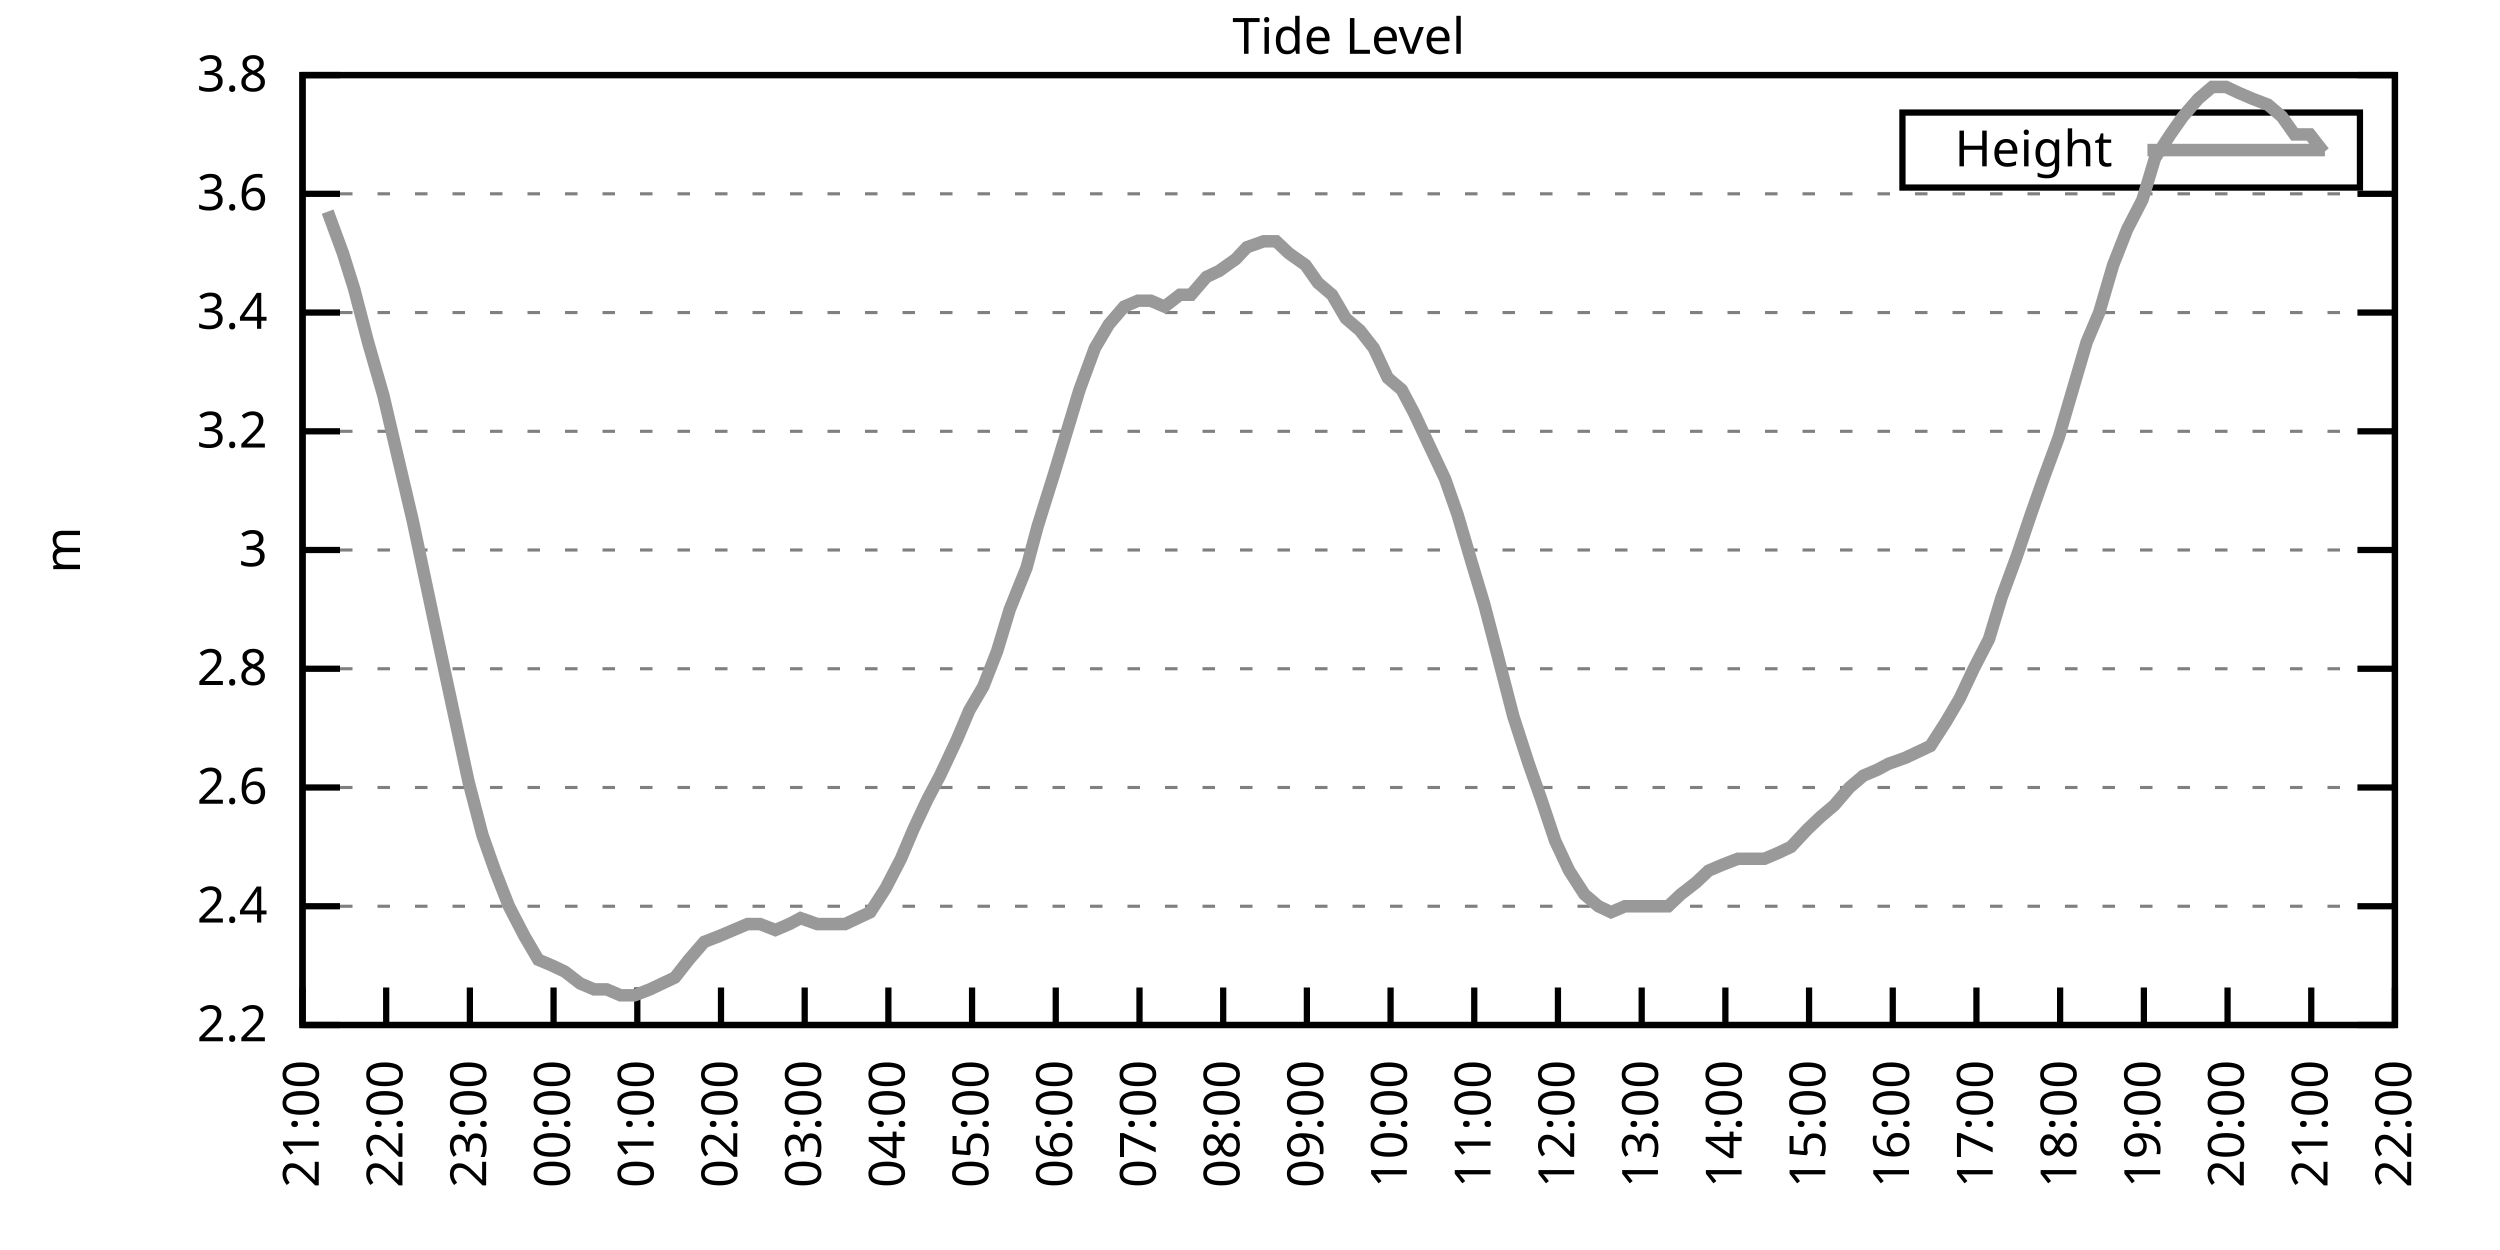
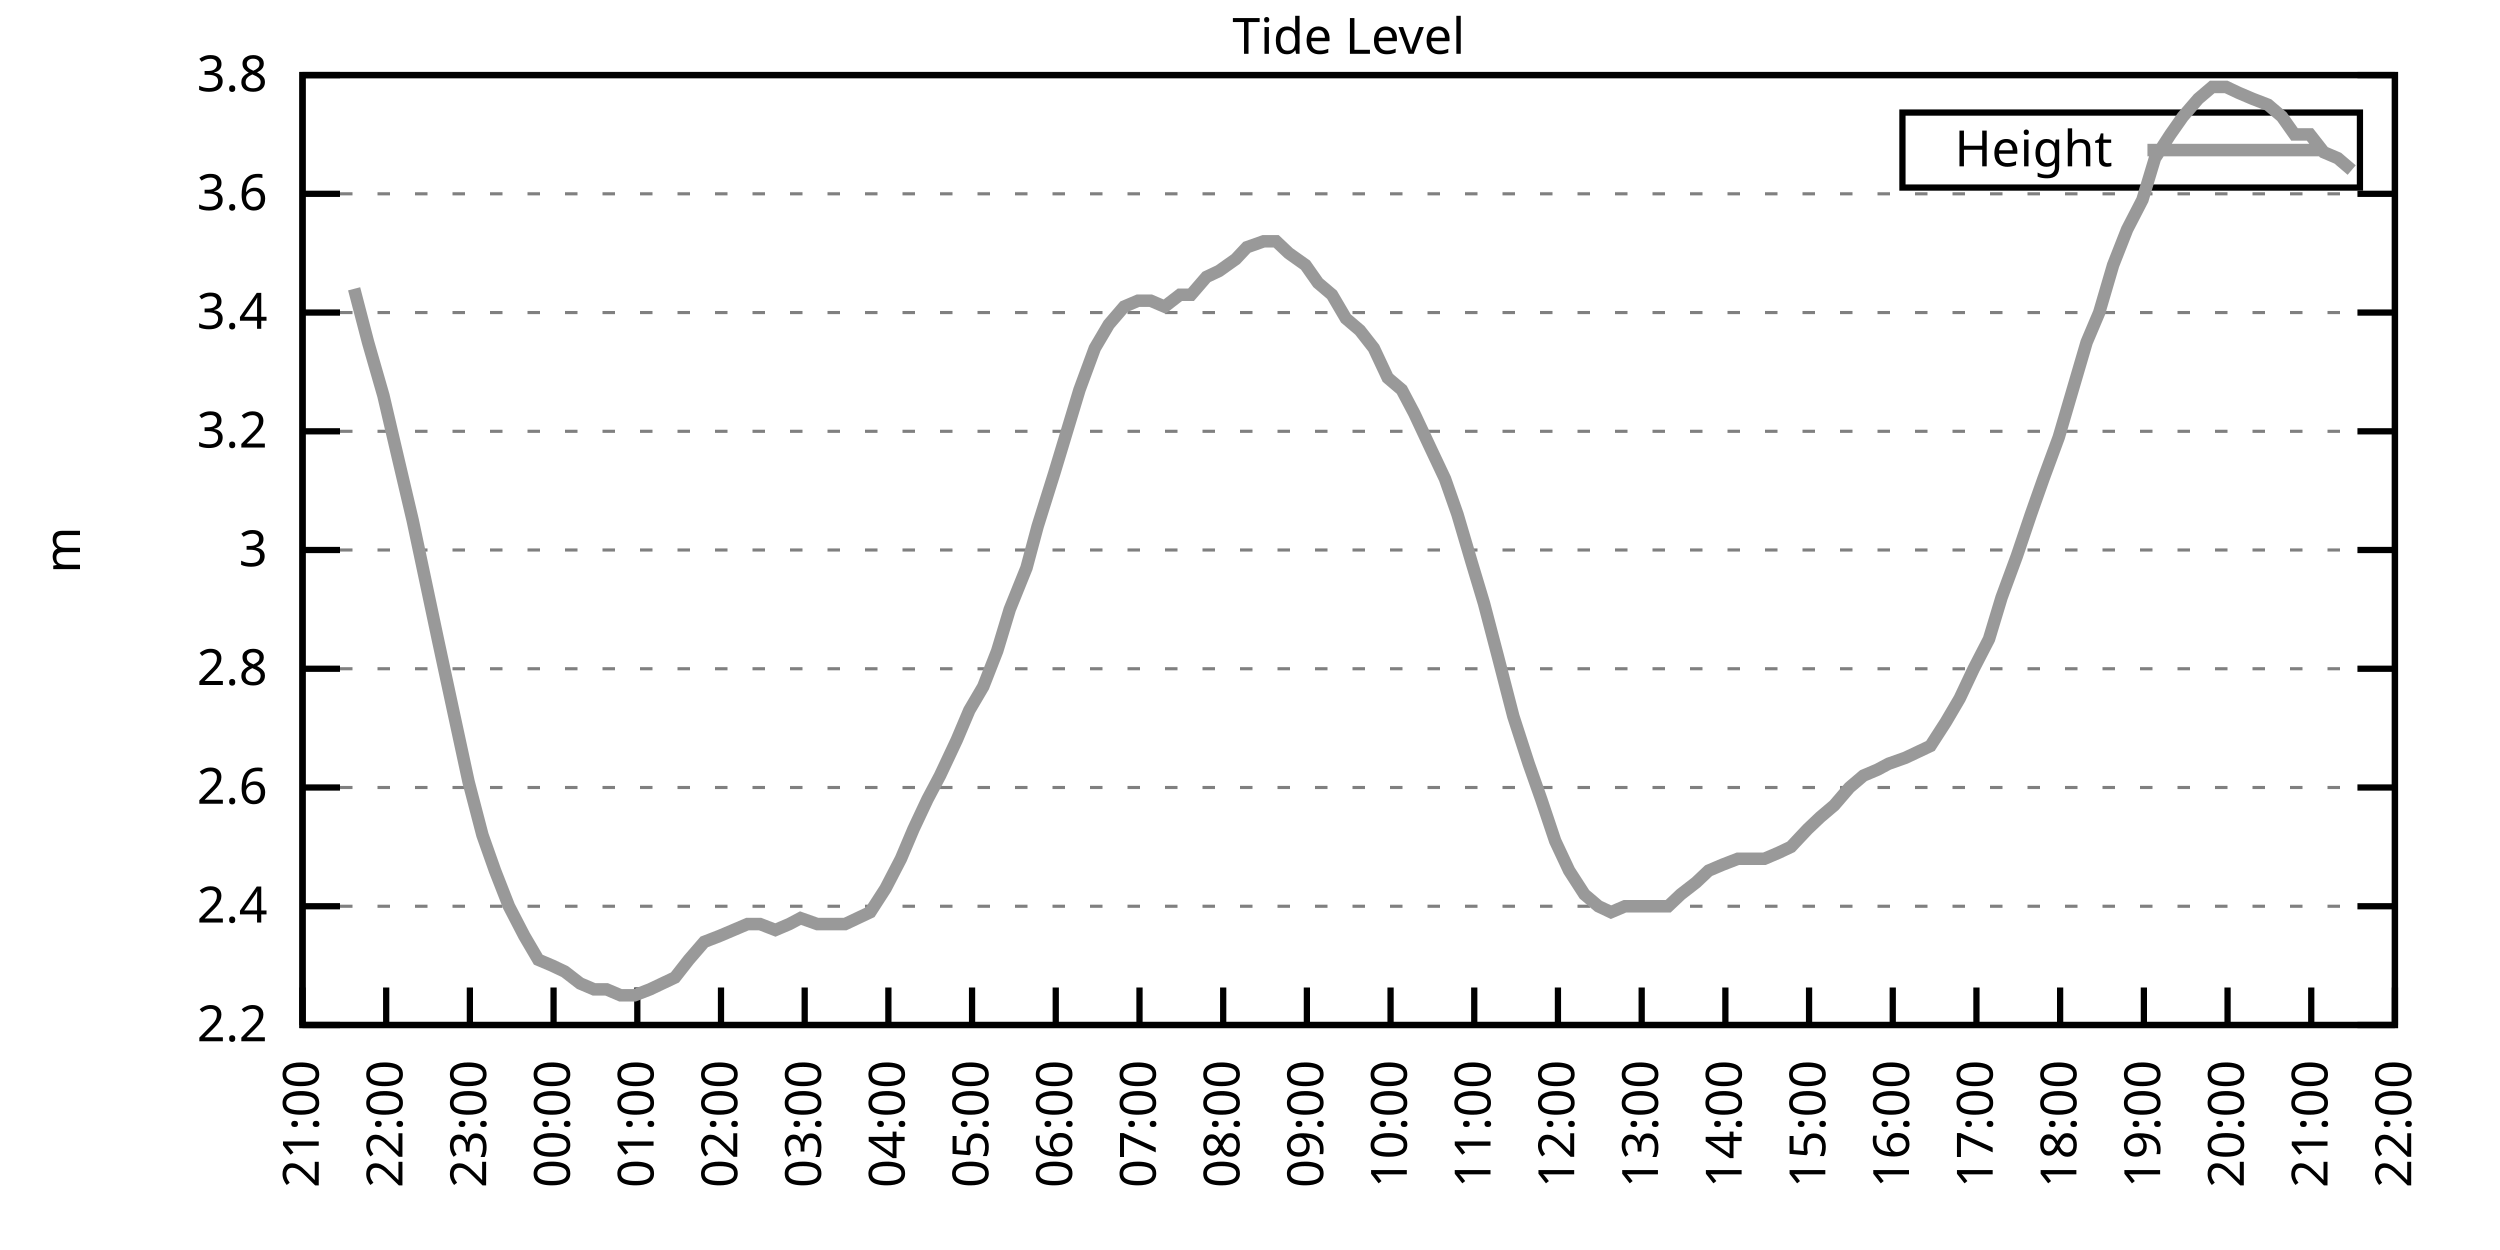
<svg xmlns="http://www.w3.org/2000/svg" xmlns:xlink="http://www.w3.org/1999/xlink" width="400" height="200" viewBox="0 0 400 200">
  <g id="gnuplot_canvas">
    <rect x="0" y="0" width="400" height="200" fill="none" />
    <defs>
      <circle id="gpDot" r="0.5" stroke-width="0.5" stroke="currentColor" />
      <path id="gpPt0" stroke-width="0.333" stroke="currentColor" d="M-1,0 h2 M0,-1 v2" />
      <path id="gpPt1" stroke-width="0.333" stroke="currentColor" d="M-1,-1 L1,1 M1,-1 L-1,1" />
      <path id="gpPt2" stroke-width="0.333" stroke="currentColor" d="M-1,0 L1,0 M0,-1 L0,1 M-1,-1 L1,1 M-1,1 L1,-1" />
      <rect id="gpPt3" stroke-width="0.333" stroke="currentColor" x="-1" y="-1" width="2" height="2" />
      <rect id="gpPt4" stroke-width="0.333" stroke="currentColor" fill="currentColor" x="-1" y="-1" width="2" height="2" />
      <circle id="gpPt5" stroke-width="0.333" stroke="currentColor" cx="0" cy="0" r="1" />
      <use xlink:href="#gpPt5" id="gpPt6" fill="currentColor" stroke="none" />
      <path id="gpPt7" stroke-width="0.333" stroke="currentColor" d="M0,-1.33 L-1.33,0.67 L1.33,0.67 z" />
      <use xlink:href="#gpPt7" id="gpPt8" fill="currentColor" stroke="none" />
      <use xlink:href="#gpPt7" id="gpPt9" stroke="currentColor" transform="rotate(180)" />
      <use xlink:href="#gpPt9" id="gpPt10" fill="currentColor" stroke="none" />
      <use xlink:href="#gpPt3" id="gpPt11" stroke="currentColor" transform="rotate(45)" />
      <use xlink:href="#gpPt11" id="gpPt12" fill="currentColor" stroke="none" />
      <path id="gpPt13" stroke-width="0.333" stroke="currentColor" d="M0,1.330 L1.265,0.411 L0.782,-1.067 L-0.782,-1.076 L-1.265,0.411 z" />
      <use xlink:href="#gpPt13" id="gpPt14" fill="currentColor" stroke="none" />
      <filter id="textbox" filterUnits="objectBoundingBox" x="0" y="0" height="1" width="1">
        <feFlood flood-color="white" flood-opacity="1" result="bgnd" />
        <feComposite in="SourceGraphic" in2="bgnd" operator="atop" />
      </filter>
      <filter id="greybox" filterUnits="objectBoundingBox" x="0" y="0" height="1" width="1">
        <feFlood flood-color="lightgrey" flood-opacity="1" result="grey" />
        <feComposite in="SourceGraphic" in2="grey" operator="atop" />
      </filter>
    </defs>
    <g fill="none" color="white" stroke="currentColor" stroke-width="1.00" stroke-linecap="butt" stroke-linejoin="miter">
</g>
    <g fill="none" color="black" stroke="currentColor" stroke-width="1.00" stroke-linecap="butt" stroke-linejoin="miter">
      <g stroke="none" shape-rendering="crispEdges">
        <polygon fill="rgb(255, 255, 255)" points="48.40,164.00 383.18,164.00 383.18,12.02 48.40,12.02 " />
      </g>
    </g>
    <g fill="none" color="black" stroke="currentColor" stroke-width="1.00" stroke-linecap="butt" stroke-linejoin="miter">
</g>
    <g fill="none" color="black" stroke="black" stroke-width="0.50" stroke-linecap="butt" stroke-linejoin="miter">
</g>
    <g fill="none" color="gray" stroke="currentColor" stroke-width="0.50" stroke-linecap="butt" stroke-linejoin="miter">
      <path stroke="gray" stroke-dasharray="2,4" class="gridline" d="M48.40,164.00 L383.19,164.00  " />
    </g>
    <g fill="none" color="gray" stroke="gray" stroke-width="1.00" stroke-linecap="butt" stroke-linejoin="miter">
</g>
    <g fill="none" color="black" stroke="currentColor" stroke-width="1.00" stroke-linecap="butt" stroke-linejoin="miter">
      <path stroke="black" d="M48.40,164.00 L54.40,164.00 M383.19,164.00 L377.19,164.00  " />
      <g transform="translate(42.80,166.60)" stroke="none" fill="black" font-family="Sans" font-size="8.00" text-anchor="end">
        <text>
          <tspan font-family="Sans"> 2.2</tspan>
        </text>
      </g>
    </g>
    <g fill="none" color="black" stroke="currentColor" stroke-width="1.00" stroke-linecap="butt" stroke-linejoin="miter">
</g>
    <g fill="none" color="black" stroke="black" stroke-width="0.50" stroke-linecap="butt" stroke-linejoin="miter">
</g>
    <g fill="none" color="gray" stroke="currentColor" stroke-width="0.50" stroke-linecap="butt" stroke-linejoin="miter">
      <path stroke="gray" stroke-dasharray="2,4" class="gridline" d="M48.40,145.00 L383.19,145.00  " />
    </g>
    <g fill="none" color="gray" stroke="gray" stroke-width="1.00" stroke-linecap="butt" stroke-linejoin="miter">
</g>
    <g fill="none" color="black" stroke="currentColor" stroke-width="1.00" stroke-linecap="butt" stroke-linejoin="miter">
      <path stroke="black" d="M48.40,145.00 L54.40,145.00 M383.19,145.00 L377.19,145.00  " />
      <g transform="translate(42.80,147.60)" stroke="none" fill="black" font-family="Sans" font-size="8.00" text-anchor="end">
        <text>
          <tspan font-family="Sans"> 2.4</tspan>
        </text>
      </g>
    </g>
    <g fill="none" color="black" stroke="currentColor" stroke-width="1.00" stroke-linecap="butt" stroke-linejoin="miter">
</g>
    <g fill="none" color="black" stroke="black" stroke-width="0.50" stroke-linecap="butt" stroke-linejoin="miter">
</g>
    <g fill="none" color="gray" stroke="currentColor" stroke-width="0.50" stroke-linecap="butt" stroke-linejoin="miter">
      <path stroke="gray" stroke-dasharray="2,4" class="gridline" d="M48.40,126.00 L383.19,126.00  " />
    </g>
    <g fill="none" color="gray" stroke="gray" stroke-width="1.00" stroke-linecap="butt" stroke-linejoin="miter">
</g>
    <g fill="none" color="black" stroke="currentColor" stroke-width="1.00" stroke-linecap="butt" stroke-linejoin="miter">
      <path stroke="black" d="M48.40,126.00 L54.40,126.00 M383.19,126.00 L377.19,126.00  " />
      <g transform="translate(42.80,128.60)" stroke="none" fill="black" font-family="Sans" font-size="8.00" text-anchor="end">
        <text>
          <tspan font-family="Sans"> 2.6</tspan>
        </text>
      </g>
    </g>
    <g fill="none" color="black" stroke="currentColor" stroke-width="1.00" stroke-linecap="butt" stroke-linejoin="miter">
</g>
    <g fill="none" color="black" stroke="black" stroke-width="0.50" stroke-linecap="butt" stroke-linejoin="miter">
</g>
    <g fill="none" color="gray" stroke="currentColor" stroke-width="0.50" stroke-linecap="butt" stroke-linejoin="miter">
      <path stroke="gray" stroke-dasharray="2,4" class="gridline" d="M48.40,107.00 L383.19,107.00  " />
    </g>
    <g fill="none" color="gray" stroke="gray" stroke-width="1.00" stroke-linecap="butt" stroke-linejoin="miter">
</g>
    <g fill="none" color="black" stroke="currentColor" stroke-width="1.00" stroke-linecap="butt" stroke-linejoin="miter">
      <path stroke="black" d="M48.40,107.00 L54.40,107.00 M383.19,107.00 L377.19,107.00  " />
      <g transform="translate(42.80,109.60)" stroke="none" fill="black" font-family="Sans" font-size="8.00" text-anchor="end">
        <text>
          <tspan font-family="Sans"> 2.8</tspan>
        </text>
      </g>
    </g>
    <g fill="none" color="black" stroke="currentColor" stroke-width="1.00" stroke-linecap="butt" stroke-linejoin="miter">
</g>
    <g fill="none" color="black" stroke="black" stroke-width="0.50" stroke-linecap="butt" stroke-linejoin="miter">
</g>
    <g fill="none" color="gray" stroke="currentColor" stroke-width="0.50" stroke-linecap="butt" stroke-linejoin="miter">
      <path stroke="gray" stroke-dasharray="2,4" class="gridline" d="M48.40,88.00 L383.19,88.00  " />
    </g>
    <g fill="none" color="gray" stroke="gray" stroke-width="1.00" stroke-linecap="butt" stroke-linejoin="miter">
</g>
    <g fill="none" color="black" stroke="currentColor" stroke-width="1.00" stroke-linecap="butt" stroke-linejoin="miter">
      <path stroke="black" d="M48.40,88.00 L54.40,88.00 M383.19,88.00 L377.19,88.00  " />
      <g transform="translate(42.80,90.60)" stroke="none" fill="black" font-family="Sans" font-size="8.00" text-anchor="end">
        <text>
          <tspan font-family="Sans"> 3</tspan>
        </text>
      </g>
    </g>
    <g fill="none" color="black" stroke="currentColor" stroke-width="1.00" stroke-linecap="butt" stroke-linejoin="miter">
</g>
    <g fill="none" color="black" stroke="black" stroke-width="0.50" stroke-linecap="butt" stroke-linejoin="miter">
</g>
    <g fill="none" color="gray" stroke="currentColor" stroke-width="0.50" stroke-linecap="butt" stroke-linejoin="miter">
      <path stroke="gray" stroke-dasharray="2,4" class="gridline" d="M48.40,69.01 L383.19,69.01  " />
    </g>
    <g fill="none" color="gray" stroke="gray" stroke-width="1.00" stroke-linecap="butt" stroke-linejoin="miter">
</g>
    <g fill="none" color="black" stroke="currentColor" stroke-width="1.00" stroke-linecap="butt" stroke-linejoin="miter">
      <path stroke="black" d="M48.40,69.01 L54.40,69.01 M383.19,69.01 L377.19,69.01  " />
      <g transform="translate(42.80,71.61)" stroke="none" fill="black" font-family="Sans" font-size="8.00" text-anchor="end">
        <text>
          <tspan font-family="Sans"> 3.2</tspan>
        </text>
      </g>
    </g>
    <g fill="none" color="black" stroke="currentColor" stroke-width="1.00" stroke-linecap="butt" stroke-linejoin="miter">
</g>
    <g fill="none" color="black" stroke="black" stroke-width="0.50" stroke-linecap="butt" stroke-linejoin="miter">
</g>
    <g fill="none" color="gray" stroke="currentColor" stroke-width="0.50" stroke-linecap="butt" stroke-linejoin="miter">
      <path stroke="gray" stroke-dasharray="2,4" class="gridline" d="M48.40,50.01 L383.19,50.01  " />
    </g>
    <g fill="none" color="gray" stroke="gray" stroke-width="1.00" stroke-linecap="butt" stroke-linejoin="miter">
</g>
    <g fill="none" color="black" stroke="currentColor" stroke-width="1.00" stroke-linecap="butt" stroke-linejoin="miter">
      <path stroke="black" d="M48.40,50.01 L54.40,50.01 M383.19,50.01 L377.19,50.01  " />
      <g transform="translate(42.80,52.61)" stroke="none" fill="black" font-family="Sans" font-size="8.00" text-anchor="end">
        <text>
          <tspan font-family="Sans"> 3.4</tspan>
        </text>
      </g>
    </g>
    <g fill="none" color="black" stroke="currentColor" stroke-width="1.00" stroke-linecap="butt" stroke-linejoin="miter">
</g>
    <g fill="none" color="black" stroke="black" stroke-width="0.50" stroke-linecap="butt" stroke-linejoin="miter">
</g>
    <g fill="none" color="gray" stroke="currentColor" stroke-width="0.50" stroke-linecap="butt" stroke-linejoin="miter">
      <path stroke="gray" stroke-dasharray="2,4" class="gridline" d="M48.40,31.01 L383.19,31.01  " />
    </g>
    <g fill="none" color="gray" stroke="gray" stroke-width="1.00" stroke-linecap="butt" stroke-linejoin="miter">
</g>
    <g fill="none" color="black" stroke="currentColor" stroke-width="1.00" stroke-linecap="butt" stroke-linejoin="miter">
      <path stroke="black" d="M48.40,31.01 L54.40,31.01 M383.19,31.01 L377.19,31.01  " />
      <g transform="translate(42.80,33.61)" stroke="none" fill="black" font-family="Sans" font-size="8.00" text-anchor="end">
        <text>
          <tspan font-family="Sans"> 3.6</tspan>
        </text>
      </g>
    </g>
    <g fill="none" color="black" stroke="currentColor" stroke-width="1.00" stroke-linecap="butt" stroke-linejoin="miter">
</g>
    <g fill="none" color="black" stroke="black" stroke-width="0.50" stroke-linecap="butt" stroke-linejoin="miter">
</g>
    <g fill="none" color="gray" stroke="currentColor" stroke-width="0.50" stroke-linecap="butt" stroke-linejoin="miter">
      <path stroke="gray" stroke-dasharray="2,4" class="gridline" d="M48.40,12.01 L383.19,12.01  " />
    </g>
    <g fill="none" color="gray" stroke="gray" stroke-width="1.00" stroke-linecap="butt" stroke-linejoin="miter">
</g>
    <g fill="none" color="black" stroke="currentColor" stroke-width="1.00" stroke-linecap="butt" stroke-linejoin="miter">
      <path stroke="black" d="M48.40,12.01 L54.40,12.01 M383.19,12.01 L377.19,12.01  " />
      <g transform="translate(42.80,14.61)" stroke="none" fill="black" font-family="Sans" font-size="8.00" text-anchor="end">
        <text>
          <tspan font-family="Sans"> 3.8</tspan>
        </text>
      </g>
    </g>
    <g fill="none" color="black" stroke="currentColor" stroke-width="1.00" stroke-linecap="butt" stroke-linejoin="miter">
      <path stroke="black" d="M48.40,164.00 L48.40,158.00  " />
      <g transform="translate(51.00,169.60) rotate(270.00)" stroke="none" fill="black" font-family="Sans" font-size="8.00" text-anchor="end">
        <text>
          <tspan font-family="Sans">21:00</tspan>
        </text>
      </g>
    </g>
    <g fill="none" color="black" stroke="currentColor" stroke-width="1.00" stroke-linecap="butt" stroke-linejoin="miter">
      <path stroke="black" d="M61.79,164.00 L61.79,158.00  " />
      <g transform="translate(64.39,169.60) rotate(270.00)" stroke="none" fill="black" font-family="Sans" font-size="8.00" text-anchor="end">
        <text>
          <tspan font-family="Sans">22:00</tspan>
        </text>
      </g>
    </g>
    <g fill="none" color="black" stroke="currentColor" stroke-width="1.00" stroke-linecap="butt" stroke-linejoin="miter">
      <path stroke="black" d="M75.18,164.00 L75.18,158.00  " />
      <g transform="translate(77.78,169.60) rotate(270.00)" stroke="none" fill="black" font-family="Sans" font-size="8.00" text-anchor="end">
        <text>
          <tspan font-family="Sans">23:00</tspan>
        </text>
      </g>
    </g>
    <g fill="none" color="black" stroke="currentColor" stroke-width="1.00" stroke-linecap="butt" stroke-linejoin="miter">
      <path stroke="black" d="M88.57,164.00 L88.57,158.00  " />
      <g transform="translate(91.17,169.60) rotate(270.00)" stroke="none" fill="black" font-family="Sans" font-size="8.00" text-anchor="end">
        <text>
          <tspan font-family="Sans">00:00</tspan>
        </text>
      </g>
    </g>
    <g fill="none" color="black" stroke="currentColor" stroke-width="1.00" stroke-linecap="butt" stroke-linejoin="miter">
      <path stroke="black" d="M101.97,164.00 L101.97,158.00  " />
      <g transform="translate(104.57,169.60) rotate(270.00)" stroke="none" fill="black" font-family="Sans" font-size="8.00" text-anchor="end">
        <text>
          <tspan font-family="Sans">01:00</tspan>
        </text>
      </g>
    </g>
    <g fill="none" color="black" stroke="currentColor" stroke-width="1.00" stroke-linecap="butt" stroke-linejoin="miter">
      <path stroke="black" d="M115.36,164.00 L115.36,158.00  " />
      <g transform="translate(117.96,169.60) rotate(270.00)" stroke="none" fill="black" font-family="Sans" font-size="8.00" text-anchor="end">
        <text>
          <tspan font-family="Sans">02:00</tspan>
        </text>
      </g>
    </g>
    <g fill="none" color="black" stroke="currentColor" stroke-width="1.00" stroke-linecap="butt" stroke-linejoin="miter">
      <path stroke="black" d="M128.75,164.00 L128.75,158.00  " />
      <g transform="translate(131.35,169.60) rotate(270.00)" stroke="none" fill="black" font-family="Sans" font-size="8.00" text-anchor="end">
        <text>
          <tspan font-family="Sans">03:00</tspan>
        </text>
      </g>
    </g>
    <g fill="none" color="black" stroke="currentColor" stroke-width="1.00" stroke-linecap="butt" stroke-linejoin="miter">
      <path stroke="black" d="M142.14,164.00 L142.14,158.00  " />
      <g transform="translate(144.74,169.60) rotate(270.00)" stroke="none" fill="black" font-family="Sans" font-size="8.00" text-anchor="end">
        <text>
          <tspan font-family="Sans">04:00</tspan>
        </text>
      </g>
    </g>
    <g fill="none" color="black" stroke="currentColor" stroke-width="1.00" stroke-linecap="butt" stroke-linejoin="miter">
      <path stroke="black" d="M155.53,164.00 L155.53,158.00  " />
      <g transform="translate(158.13,169.60) rotate(270.00)" stroke="none" fill="black" font-family="Sans" font-size="8.00" text-anchor="end">
        <text>
          <tspan font-family="Sans">05:00</tspan>
        </text>
      </g>
    </g>
    <g fill="none" color="black" stroke="currentColor" stroke-width="1.00" stroke-linecap="butt" stroke-linejoin="miter">
      <path stroke="black" d="M168.92,164.00 L168.92,158.00  " />
      <g transform="translate(171.52,169.60) rotate(270.00)" stroke="none" fill="black" font-family="Sans" font-size="8.00" text-anchor="end">
        <text>
          <tspan font-family="Sans">06:00</tspan>
        </text>
      </g>
    </g>
    <g fill="none" color="black" stroke="currentColor" stroke-width="1.00" stroke-linecap="butt" stroke-linejoin="miter">
      <path stroke="black" d="M182.32,164.00 L182.32,158.00  " />
      <g transform="translate(184.92,169.60) rotate(270.00)" stroke="none" fill="black" font-family="Sans" font-size="8.00" text-anchor="end">
        <text>
          <tspan font-family="Sans">07:00</tspan>
        </text>
      </g>
    </g>
    <g fill="none" color="black" stroke="currentColor" stroke-width="1.00" stroke-linecap="butt" stroke-linejoin="miter">
      <path stroke="black" d="M195.71,164.00 L195.71,158.00  " />
      <g transform="translate(198.31,169.60) rotate(270.00)" stroke="none" fill="black" font-family="Sans" font-size="8.00" text-anchor="end">
        <text>
          <tspan font-family="Sans">08:00</tspan>
        </text>
      </g>
    </g>
    <g fill="none" color="black" stroke="currentColor" stroke-width="1.00" stroke-linecap="butt" stroke-linejoin="miter">
      <path stroke="black" d="M209.10,164.00 L209.10,158.00  " />
      <g transform="translate(211.70,169.60) rotate(270.00)" stroke="none" fill="black" font-family="Sans" font-size="8.00" text-anchor="end">
        <text>
          <tspan font-family="Sans">09:00</tspan>
        </text>
      </g>
    </g>
    <g fill="none" color="black" stroke="currentColor" stroke-width="1.00" stroke-linecap="butt" stroke-linejoin="miter">
      <path stroke="black" d="M222.49,164.00 L222.49,158.00  " />
      <g transform="translate(225.09,169.60) rotate(270.00)" stroke="none" fill="black" font-family="Sans" font-size="8.00" text-anchor="end">
        <text>
          <tspan font-family="Sans">10:00</tspan>
        </text>
      </g>
    </g>
    <g fill="none" color="black" stroke="currentColor" stroke-width="1.00" stroke-linecap="butt" stroke-linejoin="miter">
      <path stroke="black" d="M235.88,164.00 L235.88,158.00  " />
      <g transform="translate(238.48,169.60) rotate(270.00)" stroke="none" fill="black" font-family="Sans" font-size="8.00" text-anchor="end">
        <text>
          <tspan font-family="Sans">11:00</tspan>
        </text>
      </g>
    </g>
    <g fill="none" color="black" stroke="currentColor" stroke-width="1.00" stroke-linecap="butt" stroke-linejoin="miter">
      <path stroke="black" d="M249.27,164.00 L249.27,158.00  " />
      <g transform="translate(251.87,169.60) rotate(270.00)" stroke="none" fill="black" font-family="Sans" font-size="8.00" text-anchor="end">
        <text>
          <tspan font-family="Sans">12:00</tspan>
        </text>
      </g>
    </g>
    <g fill="none" color="black" stroke="currentColor" stroke-width="1.00" stroke-linecap="butt" stroke-linejoin="miter">
      <path stroke="black" d="M262.67,164.00 L262.67,158.00  " />
      <g transform="translate(265.27,169.60) rotate(270.00)" stroke="none" fill="black" font-family="Sans" font-size="8.00" text-anchor="end">
        <text>
          <tspan font-family="Sans">13:00</tspan>
        </text>
      </g>
    </g>
    <g fill="none" color="black" stroke="currentColor" stroke-width="1.00" stroke-linecap="butt" stroke-linejoin="miter">
      <path stroke="black" d="M276.06,164.00 L276.06,158.00  " />
      <g transform="translate(278.66,169.60) rotate(270.00)" stroke="none" fill="black" font-family="Sans" font-size="8.00" text-anchor="end">
        <text>
          <tspan font-family="Sans">14:00</tspan>
        </text>
      </g>
    </g>
    <g fill="none" color="black" stroke="currentColor" stroke-width="1.00" stroke-linecap="butt" stroke-linejoin="miter">
      <path stroke="black" d="M289.45,164.00 L289.45,158.00  " />
      <g transform="translate(292.05,169.60) rotate(270.00)" stroke="none" fill="black" font-family="Sans" font-size="8.00" text-anchor="end">
        <text>
          <tspan font-family="Sans">15:00</tspan>
        </text>
      </g>
    </g>
    <g fill="none" color="black" stroke="currentColor" stroke-width="1.00" stroke-linecap="butt" stroke-linejoin="miter">
      <path stroke="black" d="M302.84,164.00 L302.84,158.00  " />
      <g transform="translate(305.44,169.60) rotate(270.00)" stroke="none" fill="black" font-family="Sans" font-size="8.00" text-anchor="end">
        <text>
          <tspan font-family="Sans">16:00</tspan>
        </text>
      </g>
    </g>
    <g fill="none" color="black" stroke="currentColor" stroke-width="1.00" stroke-linecap="butt" stroke-linejoin="miter">
      <path stroke="black" d="M316.23,164.00 L316.23,158.00  " />
      <g transform="translate(318.83,169.60) rotate(270.00)" stroke="none" fill="black" font-family="Sans" font-size="8.00" text-anchor="end">
        <text>
          <tspan font-family="Sans">17:00</tspan>
        </text>
      </g>
    </g>
    <g fill="none" color="black" stroke="currentColor" stroke-width="1.00" stroke-linecap="butt" stroke-linejoin="miter">
      <path stroke="black" d="M329.62,164.00 L329.62,158.00  " />
      <g transform="translate(332.22,169.60) rotate(270.00)" stroke="none" fill="black" font-family="Sans" font-size="8.00" text-anchor="end">
        <text>
          <tspan font-family="Sans">18:00</tspan>
        </text>
      </g>
    </g>
    <g fill="none" color="black" stroke="currentColor" stroke-width="1.00" stroke-linecap="butt" stroke-linejoin="miter">
      <path stroke="black" d="M343.02,164.00 L343.02,158.00  " />
      <g transform="translate(345.62,169.60) rotate(270.00)" stroke="none" fill="black" font-family="Sans" font-size="8.00" text-anchor="end">
        <text>
          <tspan font-family="Sans">19:00</tspan>
        </text>
      </g>
    </g>
    <g fill="none" color="black" stroke="currentColor" stroke-width="1.00" stroke-linecap="butt" stroke-linejoin="miter">
      <path stroke="black" d="M356.41,164.00 L356.41,158.00  " />
      <g transform="translate(359.01,169.60) rotate(270.00)" stroke="none" fill="black" font-family="Sans" font-size="8.00" text-anchor="end">
        <text>
          <tspan font-family="Sans">20:00</tspan>
        </text>
      </g>
    </g>
    <g fill="none" color="black" stroke="currentColor" stroke-width="1.00" stroke-linecap="butt" stroke-linejoin="miter">
      <path stroke="black" d="M369.80,164.00 L369.80,158.00  " />
      <g transform="translate(372.40,169.60) rotate(270.00)" stroke="none" fill="black" font-family="Sans" font-size="8.00" text-anchor="end">
        <text>
          <tspan font-family="Sans">21:00</tspan>
        </text>
      </g>
    </g>
    <g fill="none" color="black" stroke="currentColor" stroke-width="1.00" stroke-linecap="butt" stroke-linejoin="miter">
      <path stroke="black" d="M383.19,164.00 L383.19,158.00  " />
      <g transform="translate(385.79,169.60) rotate(270.00)" stroke="none" fill="black" font-family="Sans" font-size="8.00" text-anchor="end">
        <text>
          <tspan font-family="Sans">22:00</tspan>
        </text>
      </g>
    </g>
    <g fill="none" color="black" stroke="currentColor" stroke-width="1.00" stroke-linecap="butt" stroke-linejoin="miter">
</g>
    <g fill="none" color="black" stroke="currentColor" stroke-width="1.00" stroke-linecap="butt" stroke-linejoin="miter">
      <path stroke="black" d="M48.40,12.01 L48.40,164.00 L383.19,164.00 L383.19,12.01 L48.40,12.01 Z  " />
    </g>
    <g fill="none" color="black" stroke="currentColor" stroke-width="1.00" stroke-linecap="butt" stroke-linejoin="miter">
</g>
    <g fill="none" color="black" stroke="currentColor" stroke-width="1.00" stroke-linecap="butt" stroke-linejoin="miter">
      <path stroke="black" d="M304.39,30.01 L304.39,18.01 L377.59,18.01 L377.59,30.01 L304.39,30.01 Z  " />
    </g>
    <g id="Tide_level_plot_1">
      <g fill="none" color="white" stroke="black" stroke-width="2.00" stroke-linecap="butt" stroke-linejoin="miter">
</g>
      <g fill="none" color="black" stroke="currentColor" stroke-width="2.00" stroke-linecap="butt" stroke-linejoin="miter">
        <g transform="translate(337.99,26.61)" stroke="none" fill="black" font-family="Sans" font-size="8.00" text-anchor="end">
          <text>
            <tspan font-family="Sans">Height</tspan>
          </text>
        </g>
      </g>
      <g fill="none" color="black" stroke="currentColor" stroke-width="2.00" stroke-linecap="butt" stroke-linejoin="miter">
-         <path stroke="rgb(153, 153, 153)" d="M343.59,24.01 L371.99,24.01 M52.42,33.86 L54.87,40.51 L56.66,46.21 L58.89,54.76 L61.35,63.31 L63.35,71.86   L66.03,83.26 L68.04,92.75 L70.05,102.25 L72.50,113.65 L74.96,125.05 L77.19,133.60 L79.20,139.30 L81.43,145.00   L83.89,149.75 L86.12,153.55 L88.35,154.50 L90.36,155.45 L92.82,157.35 L95.05,158.30 L97.06,158.30 L99.29,159.25   L101.52,159.25 L103.98,158.30 L105.98,157.35 L107.99,156.40 L110.22,153.55 L112.68,150.70 L115.13,149.75 L117.37,148.80   L119.60,147.85 L121.61,147.85 L124.06,148.80 L126.29,147.85 L128.08,146.90 L130.76,147.85 L132.77,147.85 L135.22,147.85   L137.23,146.90 L139.24,145.95 L141.69,142.15 L144.15,137.40 L146.16,132.65 L148.39,127.90 L150.40,124.10 L153.08,118.40   L155.09,113.65 L157.32,109.85 L159.55,104.15 L161.56,97.50 L164.24,90.85 L166.02,84.21 L168.70,75.66 L172.72,62.36   L175.17,55.71 L177.41,51.91 L179.86,49.06 L182.09,48.11 L184.10,48.11 L186.33,49.06 L188.79,47.16 L190.57,47.16   L193.03,44.31 L195.04,43.36 L197.72,41.46 L199.50,39.56 L202.18,38.61 L204.19,38.61 L206.20,40.51 L208.88,42.41   L210.88,45.26 L213.12,47.16 L215.35,50.96 L217.58,52.86 L219.81,55.71 L222.04,60.46 L224.28,62.36 L226.29,66.16   L228.96,71.86 L231.20,76.61 L233.20,82.31 L235.44,89.90 L237.44,96.55 L239.68,105.10 L242.13,114.60 L244.59,122.20   L246.60,127.90 L248.83,134.55 L251.06,139.30 L253.51,143.10 L255.75,145.00 L257.76,145.95 L259.99,145.00 L262.22,145.00   L264.45,145.00 L266.91,145.00 L268.92,143.10 L271.37,141.20 L273.38,139.30 L275.61,138.35 L278.07,137.40 L280.30,137.40   L282.31,137.40 L284.54,136.45 L286.55,135.50 L289.23,132.65 L291.23,130.75 L293.47,128.85 L295.92,126.00 L298.15,124.10   L300.39,123.15 L302.17,122.20 L304.85,121.25 L306.86,120.30 L308.87,119.35 L311.32,115.55 L313.55,111.75 L315.79,107.00   L318.24,102.25 L320.25,95.60 L322.70,88.95 L324.94,82.31 L326.95,76.61 L329.40,69.96 L331.63,62.36 L333.86,54.76   L335.87,50.01 L338.10,42.41 L340.34,36.71 L342.79,31.96 L344.80,25.31 L347.26,21.51 L349.26,18.66 L351.72,15.81   L353.95,13.91 L356.18,13.91 L358.19,14.86 L360.42,15.81 L362.88,16.76 L365.11,18.66 L367.12,21.51 L369.58,21.51   L371.81,24.36  " />
+         <path stroke="rgb(153, 153, 153)" d="M343.59,24.01 L371.99,24.01 M56.66,46.21 L58.89,54.76 L61.35,63.31 L63.35,71.86 L66.03,83.26 L68.04,92.75   L70.05,102.25 L72.50,113.65 L74.96,125.05 L77.19,133.60 L79.20,139.30 L81.43,145.00 L83.89,149.75 L86.12,153.55   L88.35,154.50 L90.36,155.45 L92.82,157.35 L95.05,158.30 L97.06,158.30 L99.29,159.25 L101.52,159.25 L103.98,158.30   L105.98,157.35 L107.99,156.40 L110.22,153.55 L112.68,150.70 L115.13,149.75 L117.37,148.80 L119.60,147.85 L121.61,147.85   L124.06,148.80 L126.29,147.85 L128.08,146.90 L130.76,147.85 L132.77,147.85 L135.22,147.85 L137.23,146.90 L139.24,145.95   L141.69,142.15 L144.15,137.40 L146.16,132.65 L148.39,127.90 L150.40,124.10 L153.08,118.40 L155.09,113.65 L157.32,109.85   L159.55,104.15 L161.56,97.50 L164.24,90.85 L166.02,84.21 L168.70,75.66 L172.72,62.36 L175.17,55.71 L177.41,51.91   L179.86,49.06 L182.09,48.11 L184.10,48.11 L186.33,49.06 L188.79,47.16 L190.57,47.16 L193.03,44.31 L195.04,43.36   L197.72,41.46 L199.50,39.56 L202.18,38.61 L204.19,38.61 L206.20,40.51 L208.88,42.41 L210.88,45.26 L213.12,47.16   L215.35,50.96 L217.58,52.86 L219.81,55.71 L222.04,60.46 L224.28,62.36 L226.29,66.16 L228.96,71.86 L231.20,76.61   L233.20,82.31 L235.44,89.90 L237.44,96.55 L239.68,105.10 L242.13,114.60 L244.59,122.20 L246.60,127.90 L248.83,134.55   L251.06,139.30 L253.51,143.10 L255.75,145.00 L257.76,145.95 L259.99,145.00 L262.22,145.00 L264.45,145.00 L266.91,145.00   L268.92,143.10 L271.37,141.20 L273.38,139.30 L275.61,138.35 L278.07,137.40 L280.30,137.40 L282.31,137.40 L284.54,136.45   L286.55,135.50 L289.23,132.65 L291.23,130.75 L293.47,128.85 L295.92,126.00 L298.15,124.10 L300.39,123.15 L302.17,122.20   L304.85,121.25 L306.86,120.30 L308.87,119.35 L311.32,115.55 L313.55,111.75 L315.79,107.00 L318.24,102.25 L320.25,95.60   L322.70,88.95 L324.94,82.31 L326.95,76.61 L329.40,69.96 L331.63,62.36 L333.86,54.76 L335.87,50.01 L338.10,42.41   L340.34,36.71 L342.79,31.96 L344.80,25.31 L347.26,21.51 L349.26,18.66 L351.72,15.81 L353.95,13.91 L356.18,13.91   L358.19,14.86 L360.42,15.81 L362.88,16.76 L365.11,18.66 L367.12,21.51 L369.58,21.51 L371.81,24.36 L374.04,25.31   L376.27,27.21  " />
      </g>
    </g>
    <g fill="none" color="black" stroke="currentColor" stroke-width="2.00" stroke-linecap="butt" stroke-linejoin="miter">
</g>
    <g fill="none" color="black" stroke="black" stroke-width="1.00" stroke-linecap="butt" stroke-linejoin="miter">
</g>
    <g fill="none" color="black" stroke="currentColor" stroke-width="1.00" stroke-linecap="butt" stroke-linejoin="miter">
      <path stroke="black" d="M48.40,12.01 L48.40,164.00 L383.19,164.00 L383.19,12.01 L48.40,12.01 Z  " />
      <g transform="translate(12.80,88.01) rotate(270.00)" stroke="none" fill="black" font-family="Sans" font-size="8.00" text-anchor="middle">
        <text>
          <tspan font-family="Sans">m</tspan>
        </text>
      </g>
    </g>
    <g fill="none" color="black" stroke="currentColor" stroke-width="1.00" stroke-linecap="butt" stroke-linejoin="miter">
</g>
    <g fill="none" color="black" stroke="currentColor" stroke-width="1.00" stroke-linecap="butt" stroke-linejoin="miter">
      <g transform="translate(215.79,8.61)" stroke="none" fill="black" font-family="Sans" font-size="8.00" text-anchor="middle">
        <text>
          <tspan font-family="Sans">Tide Level</tspan>
        </text>
      </g>
    </g>
    <g fill="none" color="black" stroke="currentColor" stroke-width="1.00" stroke-linecap="butt" stroke-linejoin="miter">
</g>
  </g>
</svg>
